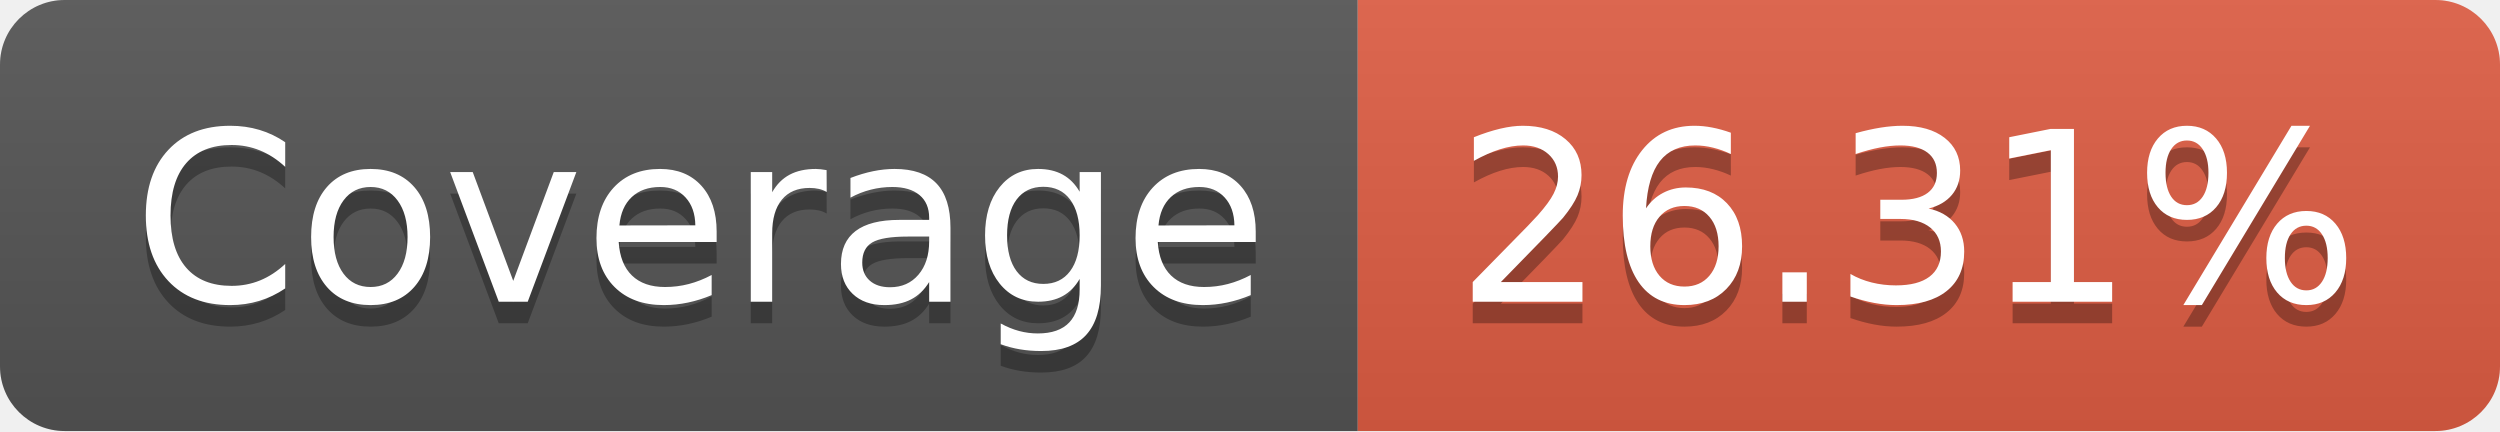
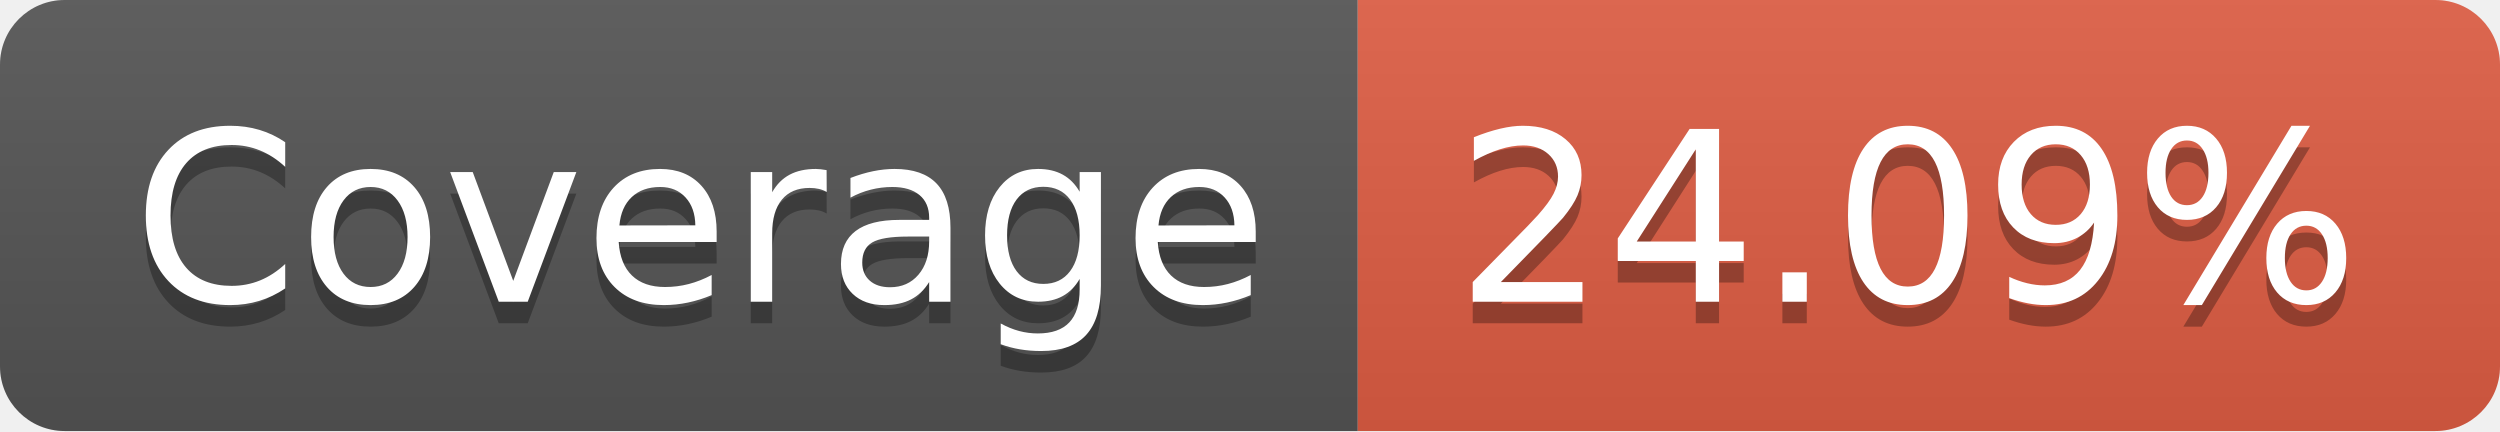
- <svg xmlns="http://www.w3.org/2000/svg" width="116" height="20" role="img" aria-label="Coverage: 26.31%">
+ <svg xmlns="http://www.w3.org/2000/svg" width="116" height="20" role="img" aria-label="Coverage: 24.09%">
  <linearGradient id="s" x2="0" y2="100%">
    <stop offset="0" stop-color="#bbb" stop-opacity=".1" />
    <stop offset="1" stop-opacity=".1" />
  </linearGradient>
  <clipPath id="r">
    <rect width="116" height="20" rx="3" fill="#fff" />
  </clipPath>
  <g clip-path="url(#r)">
    <rect width="63" height="20" fill="#555" />
    <rect x="63" width="53" height="20" fill="#e05d44" />
    <rect width="116" height="20" fill="url(#s)" />
  </g>
  <g fill="#fff" text-anchor="middle" font-family="Verdana,Geneva,DejaVu Sans,sans-serif" text-rendering="geometricPrecision" font-size="110">
    <text aria-hidden="true" x="325" y="150" fill="#010101" fill-opacity=".3" transform="scale(.1)" textLength="530">Coverage</text>
    <text x="325" y="140" transform="scale(.1)" fill="#fff" textLength="530">Coverage</text>
-     <text aria-hidden="true" x="885" y="150" fill="#010101" fill-opacity=".3" transform="scale(.1)" textLength="430">26.31%</text>
-     <text x="885" y="140" transform="scale(.1)" fill="#fff" textLength="430">26.31%</text>
+     <text aria-hidden="true" x="885" y="150" fill="#010101" fill-opacity=".3" transform="scale(.1)" textLength="430">24.09%</text>
+     <text x="885" y="140" transform="scale(.1)" fill="#fff" textLength="430">24.09%</text>
  </g>
</svg>
